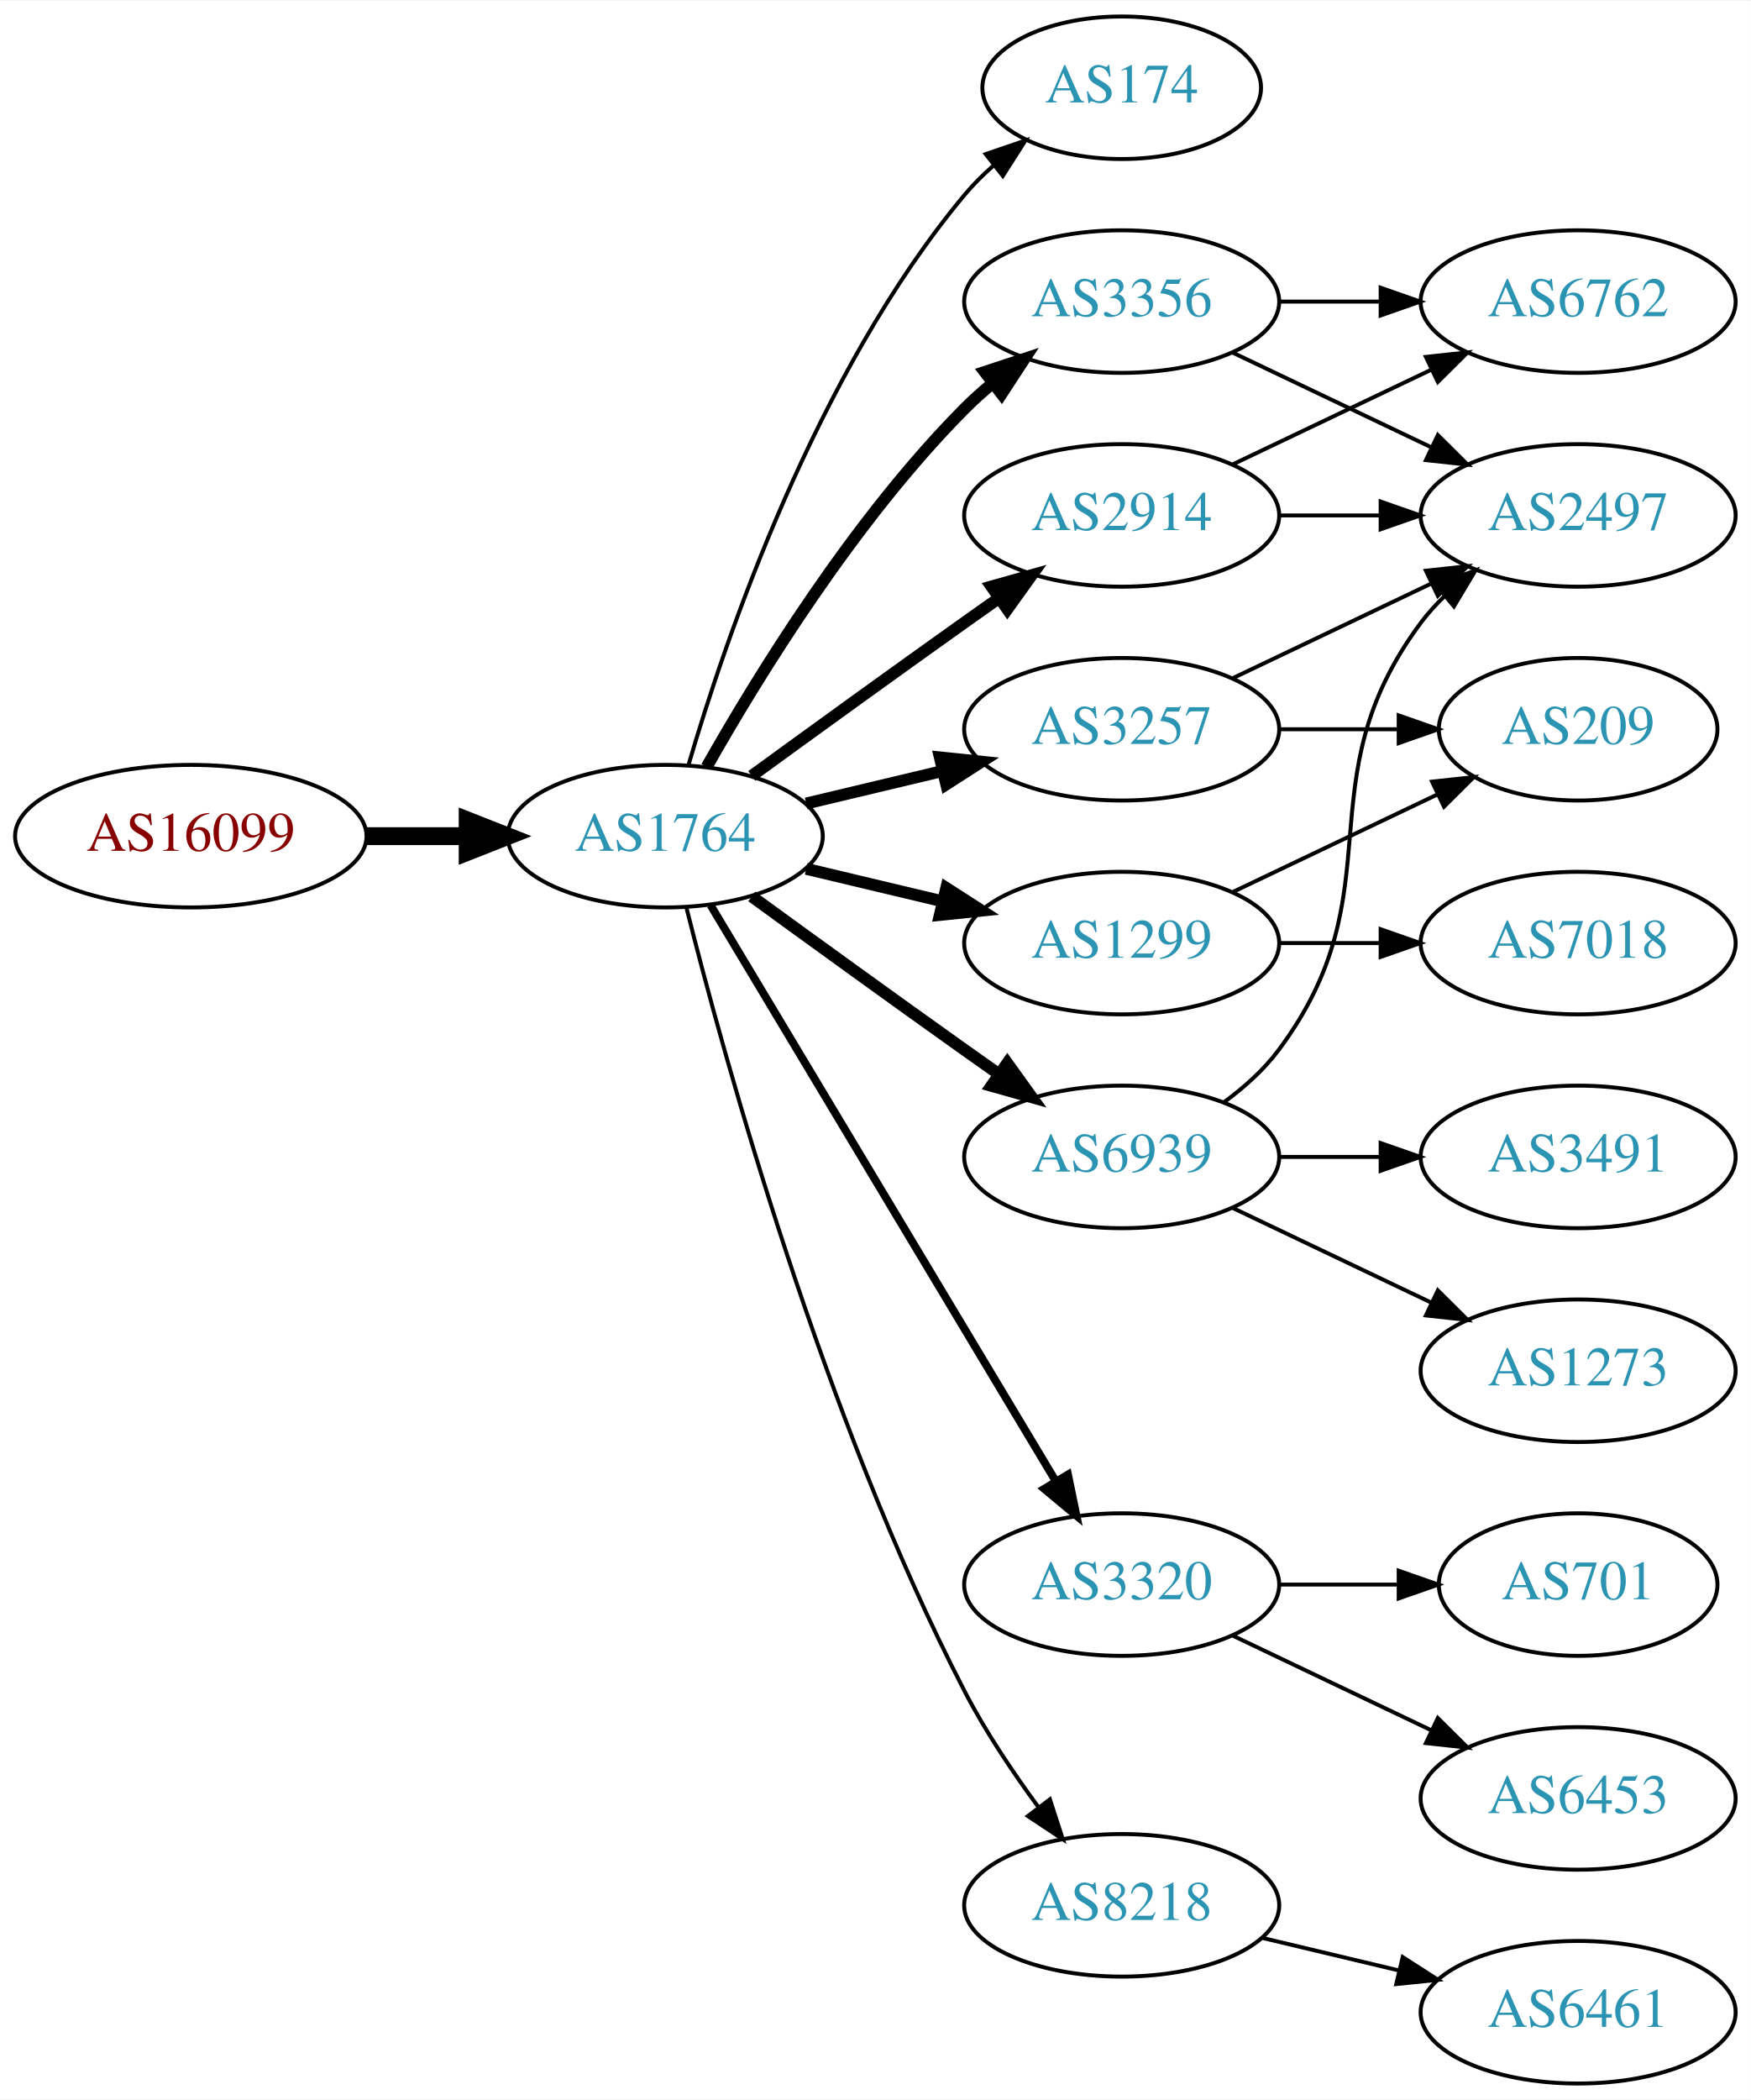
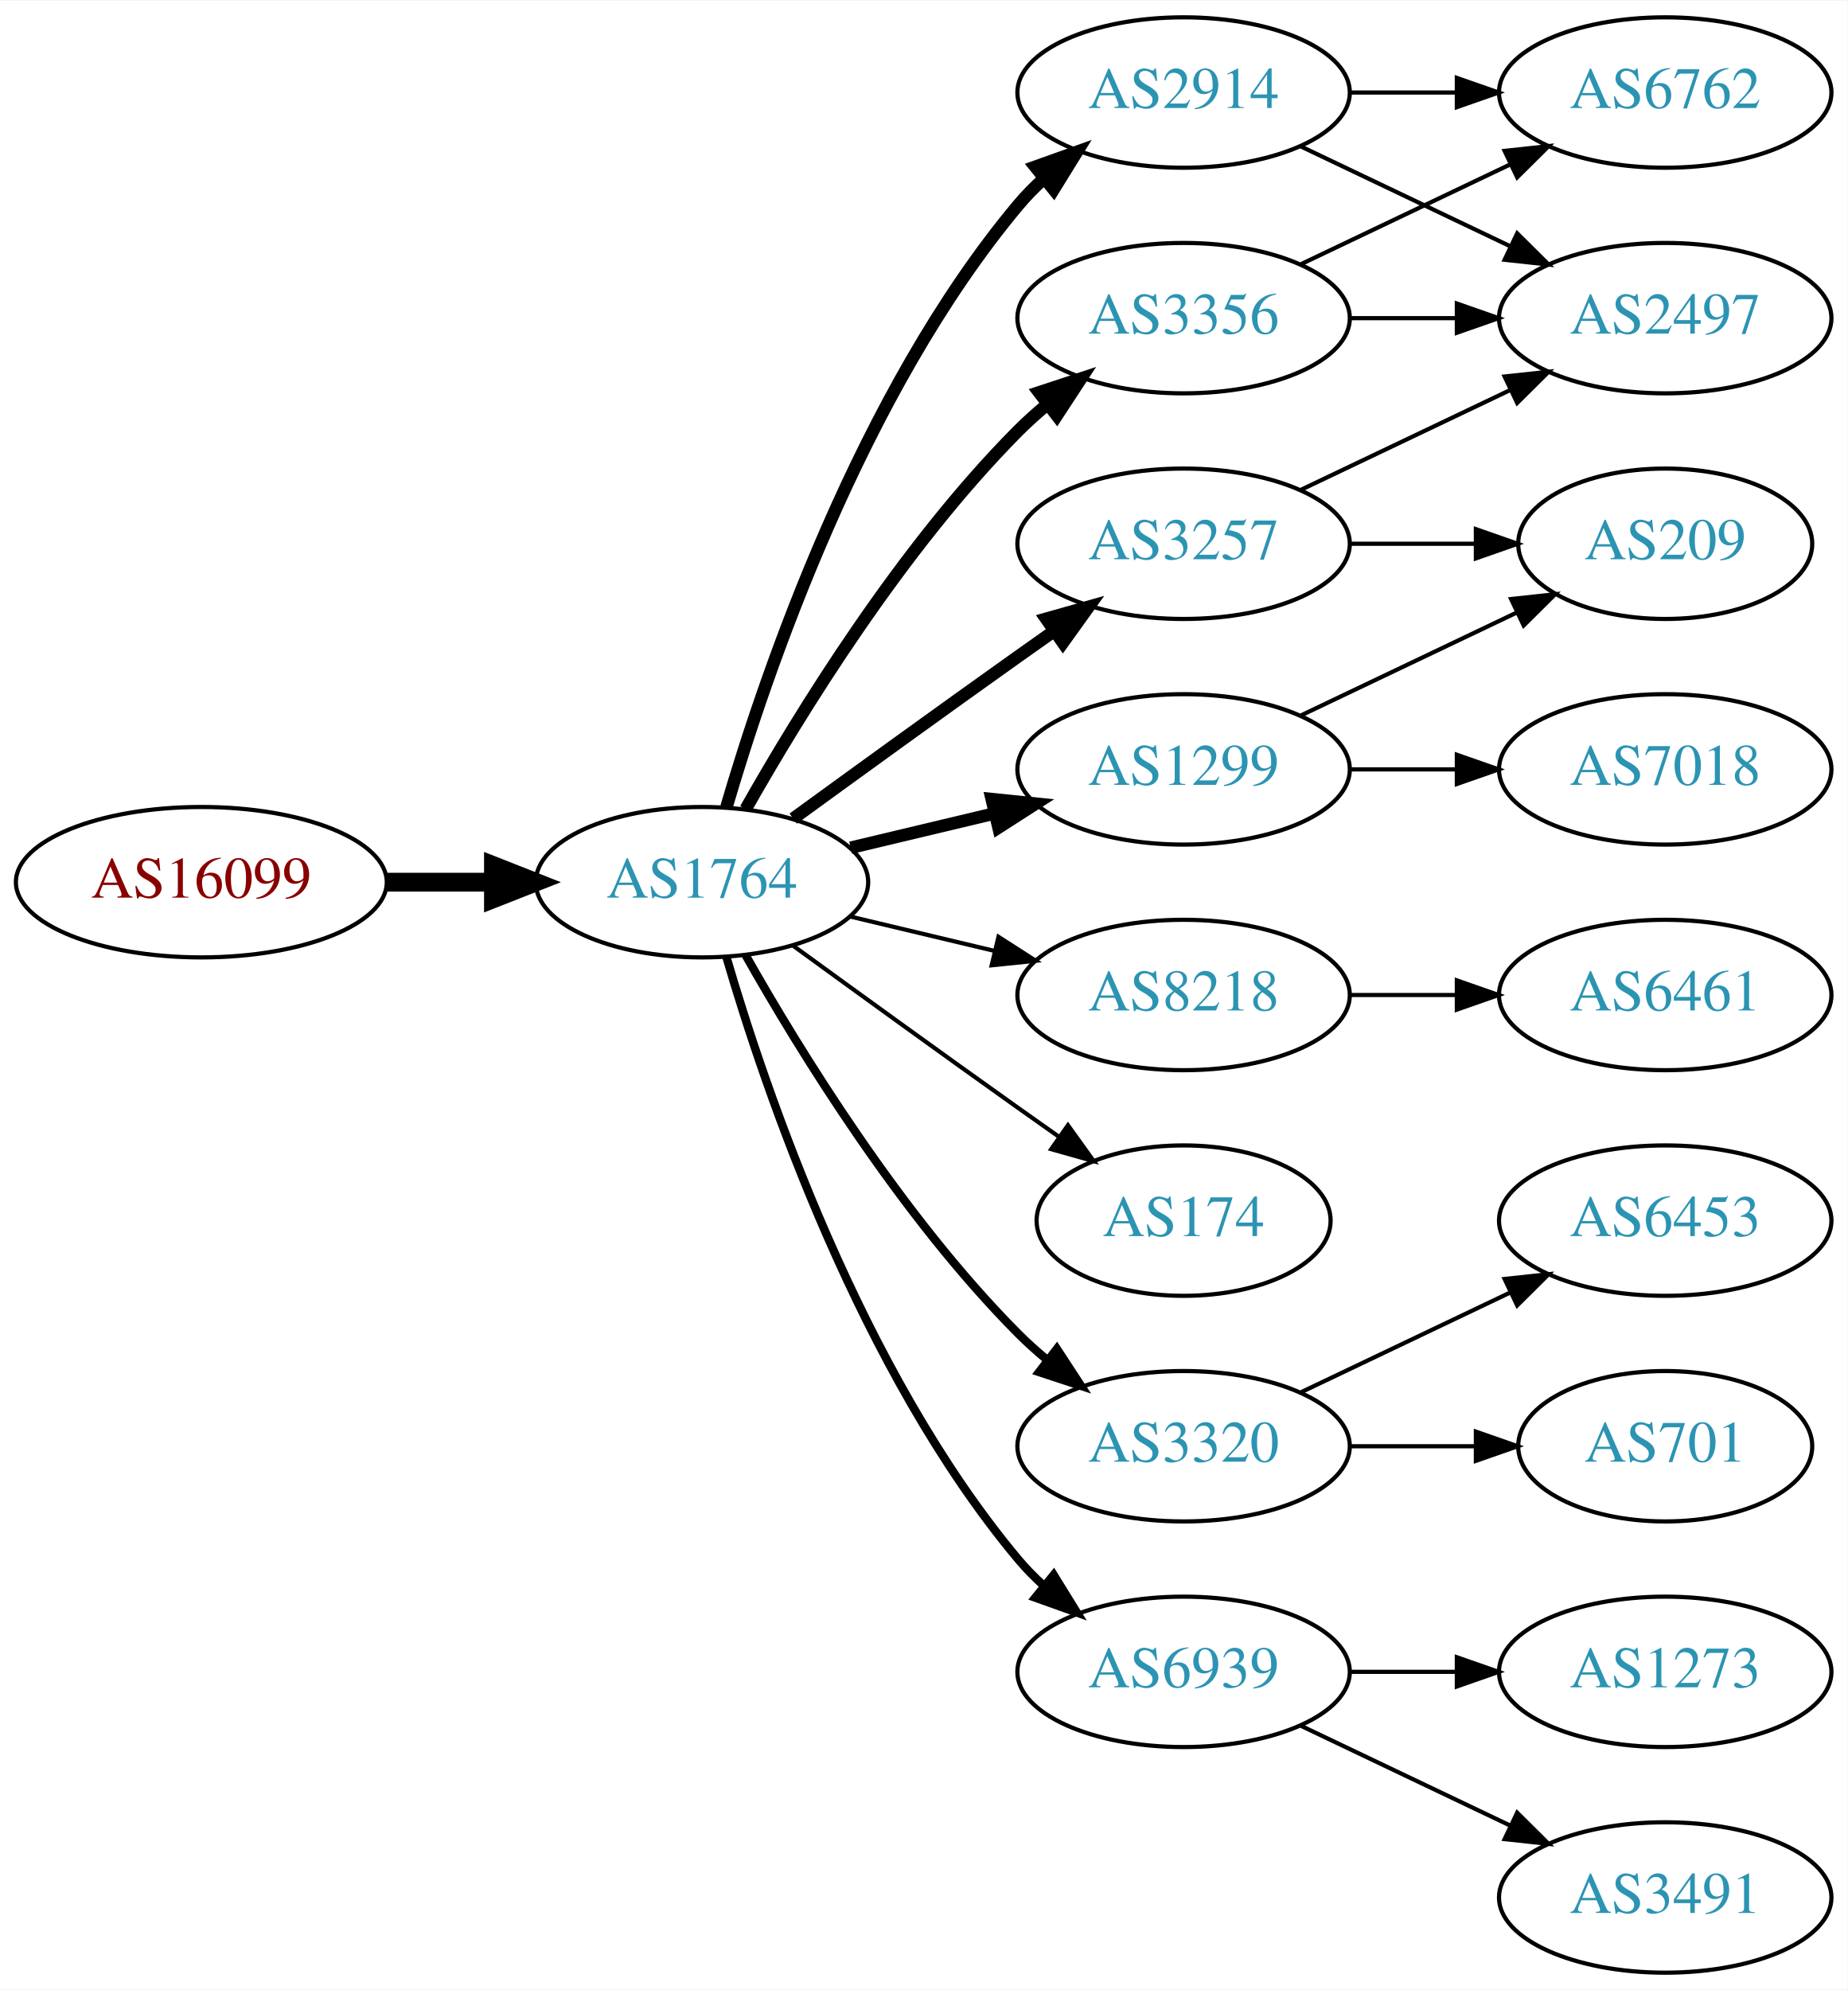
- <svg xmlns="http://www.w3.org/2000/svg" xmlns:xlink="http://www.w3.org/1999/xlink" width="442pt" height="530pt" viewBox="0.00 0.00 442.27 530.00">
-   <g id="graph0" class="graph" transform="scale(1 1) rotate(0) translate(4 526)">
-     <polygon fill="white" stroke="none" points="-4,4 -4,-526 438.271,-526 438.271,4 -4,4" />
+ <svg xmlns="http://www.w3.org/2000/svg" xmlns:xlink="http://www.w3.org/1999/xlink" width="442pt" height="476pt" viewBox="0.00 0.00 442.27 476.00">
+   <g id="graph0" class="graph" transform="scale(1 1) rotate(0) translate(4 472)">
+     <polygon fill="white" stroke="none" points="-4,4 -4,-472 438.271,-472 438.271,4 -4,4" />
    <g id="node1" class="node">
      <g id="a_node1">
        <a xlink:href="/asn/16099" xlink:title="AS16099 ~ SOZVERS-NET [AT]">
-           <ellipse fill="#ffffff" stroke="black" cx="44.196" cy="-315" rx="44.393" ry="18" />
-           <text text-anchor="middle" x="44.196" y="-311.3" font-family="Times,serif" font-size="14.00" fill="#880000">AS16099</text>
+           <ellipse fill="#ffffff" stroke="black" cx="44.196" cy="-261" rx="44.393" ry="18" />
+           <text text-anchor="middle" x="44.196" y="-257.3" font-family="Times,serif" font-size="14.00" fill="#880000">AS16099</text>
        </a>
      </g>
    </g>
    <g id="node2" class="node">
      <g id="a_node2">
        <a xlink:href="/asn/1764" xlink:title="AS1764 ~ NEXTLAYER-AS [AT]">
-           <ellipse fill="#ffffff" stroke="black" cx="164.039" cy="-315" rx="39.794" ry="18" />
-           <text text-anchor="middle" x="164.039" y="-311.3" font-family="Times,serif" font-size="14.00" fill="#2c94b3">AS1764</text>
+           <ellipse fill="#ffffff" stroke="black" cx="164.039" cy="-261" rx="39.794" ry="18" />
+           <text text-anchor="middle" x="164.039" y="-257.3" font-family="Times,serif" font-size="14.00" fill="#2c94b3">AS1764</text>
        </a>
      </g>
    </g>
    <g id="edge1" class="edge">
-       <path fill="none" stroke="black" stroke-width="4.5" d="M88.407,-315C96.72,-315 105.482,-315 113.965,-315" />
-       <polygon fill="black" stroke="black" stroke-width="4.5" points="114.123,-318.938 124.123,-315 114.123,-311.063 114.123,-318.938" />
+       <path fill="none" stroke="black" stroke-width="4.5" d="M88.407,-261C96.72,-261 105.482,-261 113.965,-261" />
+       <polygon fill="black" stroke="black" stroke-width="4.5" points="114.123,-264.938 124.123,-261 114.123,-257.063 114.123,-264.938" />
    </g>
    <g id="node3" class="node">
      <g id="a_node3">
-         <a xlink:href="/asn/174" xlink:title="AS174 ~ Cogent Communications [US]">
-           <ellipse fill="#ffffff" stroke="black" cx="279.332" cy="-504" rx="35.194" ry="18" />
-           <text text-anchor="middle" x="279.332" y="-500.3" font-family="Times,serif" font-size="14.00" fill="#2c94b3">AS174</text>
+         <a xlink:href="/asn/2914" xlink:title="AS2914 ~ NTT America, Inc. [US]">
+           <ellipse fill="#ffffff" stroke="black" cx="279.332" cy="-450" rx="39.794" ry="18" />
+           <text text-anchor="middle" x="279.332" y="-446.3" font-family="Times,serif" font-size="14.00" fill="#2c94b3">AS2914</text>
        </a>
      </g>
    </g>
    <g id="edge2" class="edge">
-       <path fill="none" stroke="black" d="M169.913,-333.002C179.227,-364.844 202.043,-431.981 239.685,-477 241.838,-479.574 244.292,-482.017 246.896,-484.303" />
-       <polygon fill="black" stroke="black" points="244.98,-487.249 255.007,-490.672 249.303,-481.743 244.98,-487.249" />
+       <path fill="none" stroke="black" stroke-width="3" d="M169.913,-279.002C179.227,-310.844 202.043,-377.981 239.685,-423 241.555,-425.237 243.654,-427.374 245.88,-429.396" />
+       <polygon fill="black" stroke="black" stroke-width="3" points="243.823,-432.234 253.799,-435.804 248.227,-426.793 243.823,-432.234" />
    </g>
    <g id="node4" class="node">
      <g id="a_node4">
        <a xlink:href="/asn/3356" xlink:title="AS3356 ~ Level 3 Parent, LLC [US]">
-           <ellipse fill="#ffffff" stroke="black" cx="279.332" cy="-450" rx="39.794" ry="18" />
-           <text text-anchor="middle" x="279.332" y="-446.3" font-family="Times,serif" font-size="14.00" fill="#2c94b3">AS3356</text>
+           <ellipse fill="#ffffff" stroke="black" cx="279.332" cy="-396" rx="39.794" ry="18" />
+           <text text-anchor="middle" x="279.332" y="-392.3" font-family="Times,serif" font-size="14.00" fill="#2c94b3">AS3356</text>
        </a>
      </g>
    </g>
    <g id="edge3" class="edge">
-       <path fill="none" stroke="black" stroke-width="3" d="M174.498,-332.49C187.28,-355.096 211.712,-394.886 239.685,-423 241.796,-425.121 244.092,-427.188 246.477,-429.171" />
-       <polygon fill="black" stroke="black" stroke-width="3" points="244.73,-432.242 254.793,-435.556 248.993,-426.69 244.73,-432.242" />
+       <path fill="none" stroke="black" stroke-width="3" d="M174.498,-278.49C187.28,-301.096 211.712,-340.886 239.685,-369 241.796,-371.121 244.092,-373.188 246.477,-375.171" />
+       <polygon fill="black" stroke="black" stroke-width="3" points="244.73,-378.242 254.793,-381.556 248.993,-372.69 244.73,-378.242" />
    </g>
    <g id="node5" class="node">
      <g id="a_node5">
+         <a xlink:href="/asn/8218" xlink:title="AS8218 ~ legacy Neotelecoms [FR]">
+           <ellipse fill="#ffffff" stroke="black" cx="279.332" cy="-234" rx="39.794" ry="18" />
+           <text text-anchor="middle" x="279.332" y="-230.3" font-family="Times,serif" font-size="14.00" fill="#2c94b3">AS8218</text>
+         </a>
+       </g>
+     </g>
+     <g id="edge4" class="edge">
+       <path fill="none" stroke="black" d="M199.646,-252.752C210.517,-250.162 222.671,-247.265 234.114,-244.538" />
+       <polygon fill="black" stroke="black" points="235.02,-247.92 243.936,-242.197 233.397,-241.111 235.02,-247.92" />
+     </g>
+     <g id="node6" class="node">
+       <g id="a_node6">
+         <a xlink:href="/asn/1299" xlink:title="AS1299 ~ Telia Carrier [EU]">
+           <ellipse fill="#ffffff" stroke="black" cx="279.332" cy="-288" rx="39.794" ry="18" />
+           <text text-anchor="middle" x="279.332" y="-284.3" font-family="Times,serif" font-size="14.00" fill="#2c94b3">AS1299</text>
+         </a>
+       </g>
+     </g>
+     <g id="edge5" class="edge">
+       <path fill="none" stroke="black" stroke-width="3" d="M199.646,-269.248C210.517,-271.838 222.671,-274.735 234.114,-277.462" />
+       <polygon fill="black" stroke="black" stroke-width="3" points="233.397,-280.889 243.936,-279.803 235.02,-274.08 233.397,-280.889" />
+     </g>
+     <g id="node7" class="node">
+       <g id="a_node7">
+         <a xlink:href="/asn/174" xlink:title="AS174 ~ Cogent Communications [US]">
+           <ellipse fill="#ffffff" stroke="black" cx="279.332" cy="-180" rx="35.194" ry="18" />
+           <text text-anchor="middle" x="279.332" y="-176.3" font-family="Times,serif" font-size="14.00" fill="#2c94b3">AS174</text>
+         </a>
+       </g>
+     </g>
+     <g id="edge6" class="edge">
+       <path fill="none" stroke="black" d="M185.887,-245.778C200.821,-234.909 221.435,-219.975 239.685,-207 242.895,-204.718 246.264,-202.339 249.619,-199.982" />
+       <polygon fill="black" stroke="black" points="251.647,-202.834 257.83,-194.23 247.631,-197.101 251.647,-202.834" />
+     </g>
+     <g id="node8" class="node">
+       <g id="a_node8">
        <a xlink:href="/asn/3320" xlink:title="AS3320 ~ DTAG [DE]">
          <ellipse fill="#ffffff" stroke="black" cx="279.332" cy="-126" rx="39.794" ry="18" />
          <text text-anchor="middle" x="279.332" y="-122.3" font-family="Times,serif" font-size="14.00" fill="#2c94b3">AS3320</text>
        </a>
      </g>
    </g>
-     <g id="edge4" class="edge">
-       <path fill="none" stroke="black" stroke-width="2" d="M175.494,-297.558C195.475,-264.225 239.18,-191.314 262.666,-152.134" />
-       <polygon fill="black" stroke="black" stroke-width="2" points="265.762,-153.776 267.902,-143.4 259.758,-150.177 265.762,-153.776" />
-     </g>
-     <g id="node6" class="node">
-       <g id="a_node6">
-         <a xlink:href="/asn/2914" xlink:title="AS2914 ~ NTT America, Inc. [US]">
-           <ellipse fill="#ffffff" stroke="black" cx="279.332" cy="-396" rx="39.794" ry="18" />
-           <text text-anchor="middle" x="279.332" y="-392.3" font-family="Times,serif" font-size="14.00" fill="#2c94b3">AS2914</text>
-         </a>
-       </g>
-     </g>
-     <g id="edge5" class="edge">
-       <path fill="none" stroke="black" stroke-width="3" d="M185.887,-330.222C200.821,-341.091 221.435,-356.025 239.685,-369 242.506,-371.005 245.449,-373.085 248.397,-375.159" />
-       <polygon fill="black" stroke="black" stroke-width="3" points="246.424,-378.05 256.621,-380.926 250.443,-372.319 246.424,-378.05" />
-     </g>
-     <g id="node7" class="node">
-       <g id="a_node7">
+     <g id="edge7" class="edge">
+       <path fill="none" stroke="black" stroke-width="2" d="M174.498,-243.51C187.28,-220.904 211.712,-181.114 239.685,-153 241.796,-150.879 244.092,-148.812 246.477,-146.829" />
+       <polygon fill="black" stroke="black" stroke-width="2" points="248.993,-149.31 254.793,-140.444 244.73,-143.758 248.993,-149.31" />
+     </g>
+     <g id="node9" class="node">
+       <g id="a_node9">
+         <a xlink:href="/asn/6939" xlink:title="AS6939 ~ Hurricane Electric LLC [US]">
+           <ellipse fill="#ffffff" stroke="black" cx="279.332" cy="-72" rx="39.794" ry="18" />
+           <text text-anchor="middle" x="279.332" y="-68.3" font-family="Times,serif" font-size="14.00" fill="#2c94b3">AS6939</text>
+         </a>
+       </g>
+     </g>
+     <g id="edge8" class="edge">
+       <path fill="none" stroke="black" stroke-width="2" d="M169.913,-242.998C179.227,-211.156 202.043,-144.019 239.685,-99 241.555,-96.763 243.654,-94.626 245.88,-92.604" />
+       <polygon fill="black" stroke="black" stroke-width="2" points="248.227,-95.207 253.799,-86.196 243.823,-89.766 248.227,-95.207" />
+     </g>
+     <g id="node10" class="node">
+       <g id="a_node10">
        <a xlink:href="/asn/3257" xlink:title="AS3257 ~ GTT [DE]">
          <ellipse fill="#ffffff" stroke="black" cx="279.332" cy="-342" rx="39.794" ry="18" />
          <text text-anchor="middle" x="279.332" y="-338.3" font-family="Times,serif" font-size="14.00" fill="#2c94b3">AS3257</text>
        </a>
      </g>
    </g>
-     <g id="edge6" class="edge">
-       <path fill="none" stroke="black" stroke-width="3" d="M199.646,-323.248C210.517,-325.838 222.671,-328.735 234.114,-331.462" />
-       <polygon fill="black" stroke="black" stroke-width="3" points="233.397,-334.889 243.936,-333.803 235.02,-328.08 233.397,-334.889" />
-     </g>
-     <g id="node8" class="node">
-       <g id="a_node8">
-         <a xlink:href="/asn/6939" xlink:title="AS6939 ~ Hurricane Electric LLC [US]">
-           <ellipse fill="#ffffff" stroke="black" cx="279.332" cy="-234" rx="39.794" ry="18" />
-           <text text-anchor="middle" x="279.332" y="-230.3" font-family="Times,serif" font-size="14.00" fill="#2c94b3">AS6939</text>
-         </a>
-       </g>
-     </g>
-     <g id="edge7" class="edge">
-       <path fill="none" stroke="black" stroke-width="3" d="M185.887,-299.778C200.821,-288.909 221.435,-273.975 239.685,-261 242.506,-258.995 245.449,-256.915 248.397,-254.841" />
-       <polygon fill="black" stroke="black" stroke-width="3" points="250.443,-257.681 256.621,-249.074 246.424,-251.95 250.443,-257.681" />
-     </g>
-     <g id="node9" class="node">
-       <g id="a_node9">
-         <a xlink:href="/asn/1299" xlink:title="AS1299 ~ Telia Carrier [EU]">
-           <ellipse fill="#ffffff" stroke="black" cx="279.332" cy="-288" rx="39.794" ry="18" />
-           <text text-anchor="middle" x="279.332" y="-284.3" font-family="Times,serif" font-size="14.00" fill="#2c94b3">AS1299</text>
-         </a>
-       </g>
-     </g>
-     <g id="edge8" class="edge">
-       <path fill="none" stroke="black" stroke-width="3" d="M199.646,-306.752C210.517,-304.162 222.671,-301.265 234.114,-298.538" />
-       <polygon fill="black" stroke="black" stroke-width="3" points="235.02,-301.92 243.936,-296.197 233.397,-295.111 235.02,-301.92" />
-     </g>
-     <g id="node10" class="node">
-       <g id="a_node10">
-         <a xlink:href="/asn/8218" xlink:title="AS8218 ~ legacy Neotelecoms [FR]">
-           <ellipse fill="#ffffff" stroke="black" cx="279.332" cy="-45" rx="39.794" ry="18" />
-           <text text-anchor="middle" x="279.332" y="-41.3" font-family="Times,serif" font-size="14.00" fill="#2c94b3">AS8218</text>
-         </a>
-       </g>
-     </g>
    <g id="edge9" class="edge">
-       <path fill="none" stroke="black" d="M169.388,-296.934C178.942,-258.918 203.803,-168.439 239.685,-99 244.899,-88.91 251.823,-78.589 258.369,-69.709" />
-       <polygon fill="black" stroke="black" points="261.198,-71.771 264.461,-61.691 255.625,-67.536 261.198,-71.771" />
+       <path fill="none" stroke="black" stroke-width="3" d="M185.887,-276.222C200.821,-287.091 221.435,-302.025 239.685,-315 242.506,-317.005 245.449,-319.085 248.397,-321.159" />
+       <polygon fill="black" stroke="black" stroke-width="3" points="246.424,-324.05 256.621,-326.926 250.443,-318.319 246.424,-324.05" />
    </g>
    <g id="node11" class="node">
      <g id="a_node11">
+         <a xlink:href="/asn/6762" xlink:title="AS6762 ~ TELECOM ITALIA SPARKLE S.p.A. [IT]">
+           <ellipse fill="#ffffff" stroke="black" cx="394.625" cy="-450" rx="39.794" ry="18" />
+           <text text-anchor="middle" x="394.625" y="-446.3" font-family="Times,serif" font-size="14.00" fill="#2c94b3">AS6762</text>
+         </a>
+       </g>
+     </g>
+     <g id="edge10" class="edge">
+       <path fill="none" stroke="black" d="M319.004,-450C327.207,-450 335.971,-450 344.503,-450" />
+       <polygon fill="black" stroke="black" points="344.742,-453.5 354.742,-450 344.742,-446.5 344.742,-453.5" />
+     </g>
+     <g id="node12" class="node">
+       <g id="a_node12">
        <a xlink:href="/asn/2497" xlink:title="AS2497 ~ Internet Initiative Japan Inc. [JP]">
          <ellipse fill="#ffffff" stroke="black" cx="394.625" cy="-396" rx="39.794" ry="18" />
          <text text-anchor="middle" x="394.625" y="-392.3" font-family="Times,serif" font-size="14.00" fill="#2c94b3">AS2497</text>
        </a>
      </g>
    </g>
-     <g id="edge10" class="edge">
+     <g id="edge11" class="edge">
      <path fill="none" stroke="black" d="M307.468,-437.066C322.462,-429.919 341.283,-420.948 357.506,-413.215" />
      <polygon fill="black" stroke="black" points="359.188,-416.291 366.71,-408.829 356.177,-409.972 359.188,-416.291" />
    </g>
-     <g id="node12" class="node">
-       <g id="a_node12">
-         <a xlink:href="/asn/6762" xlink:title="AS6762 ~ TELECOM ITALIA SPARKLE S.p.A. [IT]">
-           <ellipse fill="#ffffff" stroke="black" cx="394.625" cy="-450" rx="39.794" ry="18" />
-           <text text-anchor="middle" x="394.625" y="-446.3" font-family="Times,serif" font-size="14.00" fill="#2c94b3">AS6762</text>
-         </a>
-       </g>
-     </g>
-     <g id="edge11" class="edge">
-       <path fill="none" stroke="black" d="M319.004,-450C327.207,-450 335.971,-450 344.503,-450" />
-       <polygon fill="black" stroke="black" points="344.742,-453.5 354.742,-450 344.742,-446.5 344.742,-453.5" />
+     <g id="edge12" class="edge">
+       <path fill="none" stroke="black" d="M307.468,-408.934C322.462,-416.081 341.283,-425.052 357.506,-432.785" />
+       <polygon fill="black" stroke="black" points="356.177,-436.028 366.71,-437.171 359.188,-429.709 356.177,-436.028" />
+     </g>
+     <g id="edge13" class="edge">
+       <path fill="none" stroke="black" d="M319.004,-396C327.207,-396 335.971,-396 344.503,-396" />
+       <polygon fill="black" stroke="black" points="344.742,-399.5 354.742,-396 344.742,-392.5 344.742,-399.5" />
    </g>
    <g id="node13" class="node">
      <g id="a_node13">
-         <a xlink:href="/asn/6453" xlink:title="AS6453 ~ TATA COMMUNICATIONS (AMERICA) INC [US]">
-           <ellipse fill="#ffffff" stroke="black" cx="394.625" cy="-72" rx="39.794" ry="18" />
-           <text text-anchor="middle" x="394.625" y="-68.3" font-family="Times,serif" font-size="14.00" fill="#2c94b3">AS6453</text>
-         </a>
-       </g>
-     </g>
-     <g id="edge12" class="edge">
-       <path fill="none" stroke="black" d="M307.468,-113.066C322.462,-105.919 341.283,-96.948 357.506,-89.215" />
-       <polygon fill="black" stroke="black" points="359.188,-92.291 366.71,-84.829 356.177,-85.972 359.188,-92.291" />
+         <a xlink:href="/asn/6461" xlink:title="AS6461 ~ Zayo Bandwidth [US]">
+           <ellipse fill="#ffffff" stroke="black" cx="394.625" cy="-234" rx="39.794" ry="18" />
+           <text text-anchor="middle" x="394.625" y="-230.3" font-family="Times,serif" font-size="14.00" fill="#2c94b3">AS6461</text>
+         </a>
+       </g>
+     </g>
+     <g id="edge14" class="edge">
+       <path fill="none" stroke="black" d="M319.004,-234C327.207,-234 335.971,-234 344.503,-234" />
+       <polygon fill="black" stroke="black" points="344.742,-237.5 354.742,-234 344.742,-230.5 344.742,-237.5" />
+     </g>
+     <g id="node16" class="node">
+       <g id="a_node16">
+         <a xlink:href="/asn/7018" xlink:title="AS7018 ~ AT&amp;T Services, Inc. [US]">
+           <ellipse fill="#ffffff" stroke="black" cx="394.625" cy="-288" rx="39.794" ry="18" />
+           <text text-anchor="middle" x="394.625" y="-284.3" font-family="Times,serif" font-size="14.00" fill="#2c94b3">AS7018</text>
+         </a>
+       </g>
+     </g>
+     <g id="edge17" class="edge">
+       <path fill="none" stroke="black" d="M319.004,-288C327.207,-288 335.971,-288 344.503,-288" />
+       <polygon fill="black" stroke="black" points="344.742,-291.5 354.742,-288 344.742,-284.5 344.742,-291.5" />
+     </g>
+     <g id="node17" class="node">
+       <g id="a_node17">
+         <a xlink:href="/asn/209" xlink:title="AS209 ~ CenturyLink Communications, LLC [US]">
+           <ellipse fill="#ffffff" stroke="black" cx="394.625" cy="-342" rx="35.194" ry="18" />
+           <text text-anchor="middle" x="394.625" y="-338.3" font-family="Times,serif" font-size="14.00" fill="#2c94b3">AS209</text>
+         </a>
+       </g>
+     </g>
+     <g id="edge18" class="edge">
+       <path fill="none" stroke="black" d="M307.468,-300.934C322.9,-308.29 342.385,-317.577 358.92,-325.459" />
+       <polygon fill="black" stroke="black" points="357.729,-328.768 368.262,-329.911 360.741,-322.449 357.729,-328.768" />
    </g>
    <g id="node14" class="node">
      <g id="a_node14">
        <a xlink:href="/asn/701" xlink:title="AS701 ~ UUNET [US]">
          <ellipse fill="#ffffff" stroke="black" cx="394.625" cy="-126" rx="35.194" ry="18" />
          <text text-anchor="middle" x="394.625" y="-122.3" font-family="Times,serif" font-size="14.00" fill="#2c94b3">AS701</text>
        </a>
      </g>
    </g>
-     <g id="edge13" class="edge">
+     <g id="edge15" class="edge">
      <path fill="none" stroke="black" d="M319.004,-126C328.709,-126 339.2,-126 349.163,-126" />
      <polygon fill="black" stroke="black" points="349.299,-129.5 359.299,-126 349.299,-122.5 349.299,-129.5" />
    </g>
-     <g id="edge14" class="edge">
-       <path fill="none" stroke="black" d="M319.004,-396C327.207,-396 335.971,-396 344.503,-396" />
-       <polygon fill="black" stroke="black" points="344.742,-399.5 354.742,-396 344.742,-392.5 344.742,-399.5" />
-     </g>
-     <g id="edge15" class="edge">
-       <path fill="none" stroke="black" d="M307.468,-408.934C322.462,-416.081 341.283,-425.052 357.506,-432.785" />
-       <polygon fill="black" stroke="black" points="356.177,-436.028 366.71,-437.171 359.188,-429.709 356.177,-436.028" />
+     <g id="node15" class="node">
+       <g id="a_node15">
+         <a xlink:href="/asn/6453" xlink:title="AS6453 ~ TATA COMMUNICATIONS (AMERICA) INC [US]">
+           <ellipse fill="#ffffff" stroke="black" cx="394.625" cy="-180" rx="39.794" ry="18" />
+           <text text-anchor="middle" x="394.625" y="-176.3" font-family="Times,serif" font-size="14.00" fill="#2c94b3">AS6453</text>
+         </a>
+       </g>
    </g>
    <g id="edge16" class="edge">
+       <path fill="none" stroke="black" d="M307.468,-138.934C322.462,-146.081 341.283,-155.052 357.506,-162.785" />
+       <polygon fill="black" stroke="black" points="356.177,-166.028 366.71,-167.171 359.188,-159.709 356.177,-166.028" />
+     </g>
+     <g id="node18" class="node">
+       <g id="a_node18">
+         <a xlink:href="/asn/3491" xlink:title="AS3491 ~ PCCW Global, Inc. [US]">
+           <ellipse fill="#ffffff" stroke="black" cx="394.625" cy="-18" rx="39.794" ry="18" />
+           <text text-anchor="middle" x="394.625" y="-14.3" font-family="Times,serif" font-size="14.00" fill="#2c94b3">AS3491</text>
+         </a>
+       </g>
+     </g>
+     <g id="edge19" class="edge">
+       <path fill="none" stroke="black" d="M307.468,-59.066C322.462,-51.919 341.283,-42.948 357.506,-35.215" />
+       <polygon fill="black" stroke="black" points="359.188,-38.291 366.71,-30.829 356.177,-31.972 359.188,-38.291" />
+     </g>
+     <g id="node19" class="node">
+       <g id="a_node19">
+         <a xlink:href="/asn/1273" xlink:title="AS1273 ~ Vodafone Group PLC [EU]">
+           <ellipse fill="#ffffff" stroke="black" cx="394.625" cy="-72" rx="39.794" ry="18" />
+           <text text-anchor="middle" x="394.625" y="-68.3" font-family="Times,serif" font-size="14.00" fill="#2c94b3">AS1273</text>
+         </a>
+       </g>
+     </g>
+     <g id="edge20" class="edge">
+       <path fill="none" stroke="black" d="M319.004,-72C327.207,-72 335.971,-72 344.503,-72" />
+       <polygon fill="black" stroke="black" points="344.742,-75.5 354.742,-72 344.742,-68.5 344.742,-75.5" />
+     </g>
+     <g id="edge21" class="edge">
      <path fill="none" stroke="black" d="M307.468,-354.934C322.462,-362.081 341.283,-371.052 357.506,-378.785" />
      <polygon fill="black" stroke="black" points="356.177,-382.028 366.71,-383.171 359.188,-375.709 356.177,-382.028" />
    </g>
-     <g id="node15" class="node">
-       <g id="a_node15">
-         <a xlink:href="/asn/209" xlink:title="AS209 ~ CenturyLink Communications, LLC [US]">
-           <ellipse fill="#ffffff" stroke="black" cx="394.625" cy="-342" rx="35.194" ry="18" />
-           <text text-anchor="middle" x="394.625" y="-338.3" font-family="Times,serif" font-size="14.00" fill="#2c94b3">AS209</text>
-         </a>
-       </g>
-     </g>
-     <g id="edge17" class="edge">
+     <g id="edge22" class="edge">
      <path fill="none" stroke="black" d="M319.004,-342C328.709,-342 339.2,-342 349.163,-342" />
      <polygon fill="black" stroke="black" points="349.299,-345.5 359.299,-342 349.299,-338.5 349.299,-345.5" />
    </g>
-     <g id="edge20" class="edge">
-       <path fill="none" stroke="black" d="M305.262,-247.882C310.338,-251.611 315.256,-256.016 318.978,-261 349.249,-301.542 324.707,-328.458 354.978,-369 356.723,-371.336 358.73,-373.545 360.893,-375.617" />
-       <polygon fill="black" stroke="black" points="358.771,-378.405 368.694,-382.118 363.253,-373.027 358.771,-378.405" />
-     </g>
-     <g id="node16" class="node">
-       <g id="a_node16">
-         <a xlink:href="/asn/1273" xlink:title="AS1273 ~ Vodafone Group PLC [EU]">
-           <ellipse fill="#ffffff" stroke="black" cx="394.625" cy="-180" rx="39.794" ry="18" />
-           <text text-anchor="middle" x="394.625" y="-176.3" font-family="Times,serif" font-size="14.00" fill="#2c94b3">AS1273</text>
-         </a>
-       </g>
-     </g>
-     <g id="edge18" class="edge">
-       <path fill="none" stroke="black" d="M307.468,-221.066C322.462,-213.919 341.283,-204.948 357.506,-197.215" />
-       <polygon fill="black" stroke="black" points="359.188,-200.291 366.71,-192.829 356.177,-193.972 359.188,-200.291" />
-     </g>
-     <g id="node17" class="node">
-       <g id="a_node17">
-         <a xlink:href="/asn/3491" xlink:title="AS3491 ~ PCCW Global, Inc. [US]">
-           <ellipse fill="#ffffff" stroke="black" cx="394.625" cy="-234" rx="39.794" ry="18" />
-           <text text-anchor="middle" x="394.625" y="-230.3" font-family="Times,serif" font-size="14.00" fill="#2c94b3">AS3491</text>
-         </a>
-       </g>
-     </g>
-     <g id="edge19" class="edge">
-       <path fill="none" stroke="black" d="M319.004,-234C327.207,-234 335.971,-234 344.503,-234" />
-       <polygon fill="black" stroke="black" points="344.742,-237.5 354.742,-234 344.742,-230.5 344.742,-237.5" />
-     </g>
-     <g id="edge22" class="edge">
-       <path fill="none" stroke="black" d="M307.468,-300.934C322.9,-308.29 342.385,-317.577 358.92,-325.459" />
-       <polygon fill="black" stroke="black" points="357.729,-328.768 368.262,-329.911 360.741,-322.449 357.729,-328.768" />
-     </g>
-     <g id="node18" class="node">
-       <g id="a_node18">
-         <a xlink:href="/asn/7018" xlink:title="AS7018 ~ AT&amp;T Services, Inc. [US]">
-           <ellipse fill="#ffffff" stroke="black" cx="394.625" cy="-288" rx="39.794" ry="18" />
-           <text text-anchor="middle" x="394.625" y="-284.3" font-family="Times,serif" font-size="14.00" fill="#2c94b3">AS7018</text>
-         </a>
-       </g>
-     </g>
-     <g id="edge21" class="edge">
-       <path fill="none" stroke="black" d="M319.004,-288C327.207,-288 335.971,-288 344.503,-288" />
-       <polygon fill="black" stroke="black" points="344.742,-291.5 354.742,-288 344.742,-284.5 344.742,-291.5" />
-     </g>
-     <g id="node19" class="node">
-       <g id="a_node19">
-         <a xlink:href="/asn/6461" xlink:title="AS6461 ~ Zayo Bandwidth [US]">
-           <ellipse fill="#ffffff" stroke="black" cx="394.625" cy="-18" rx="39.794" ry="18" />
-           <text text-anchor="middle" x="394.625" y="-14.3" font-family="Times,serif" font-size="14.00" fill="#2c94b3">AS6461</text>
-         </a>
-       </g>
-     </g>
-     <g id="edge23" class="edge">
-       <path fill="none" stroke="black" d="M314.939,-36.752C325.81,-34.162 337.964,-31.265 349.407,-28.538" />
-       <polygon fill="black" stroke="black" points="350.313,-31.92 359.229,-26.197 348.69,-25.111 350.313,-31.92" />
-     </g>
  </g>
</svg>
